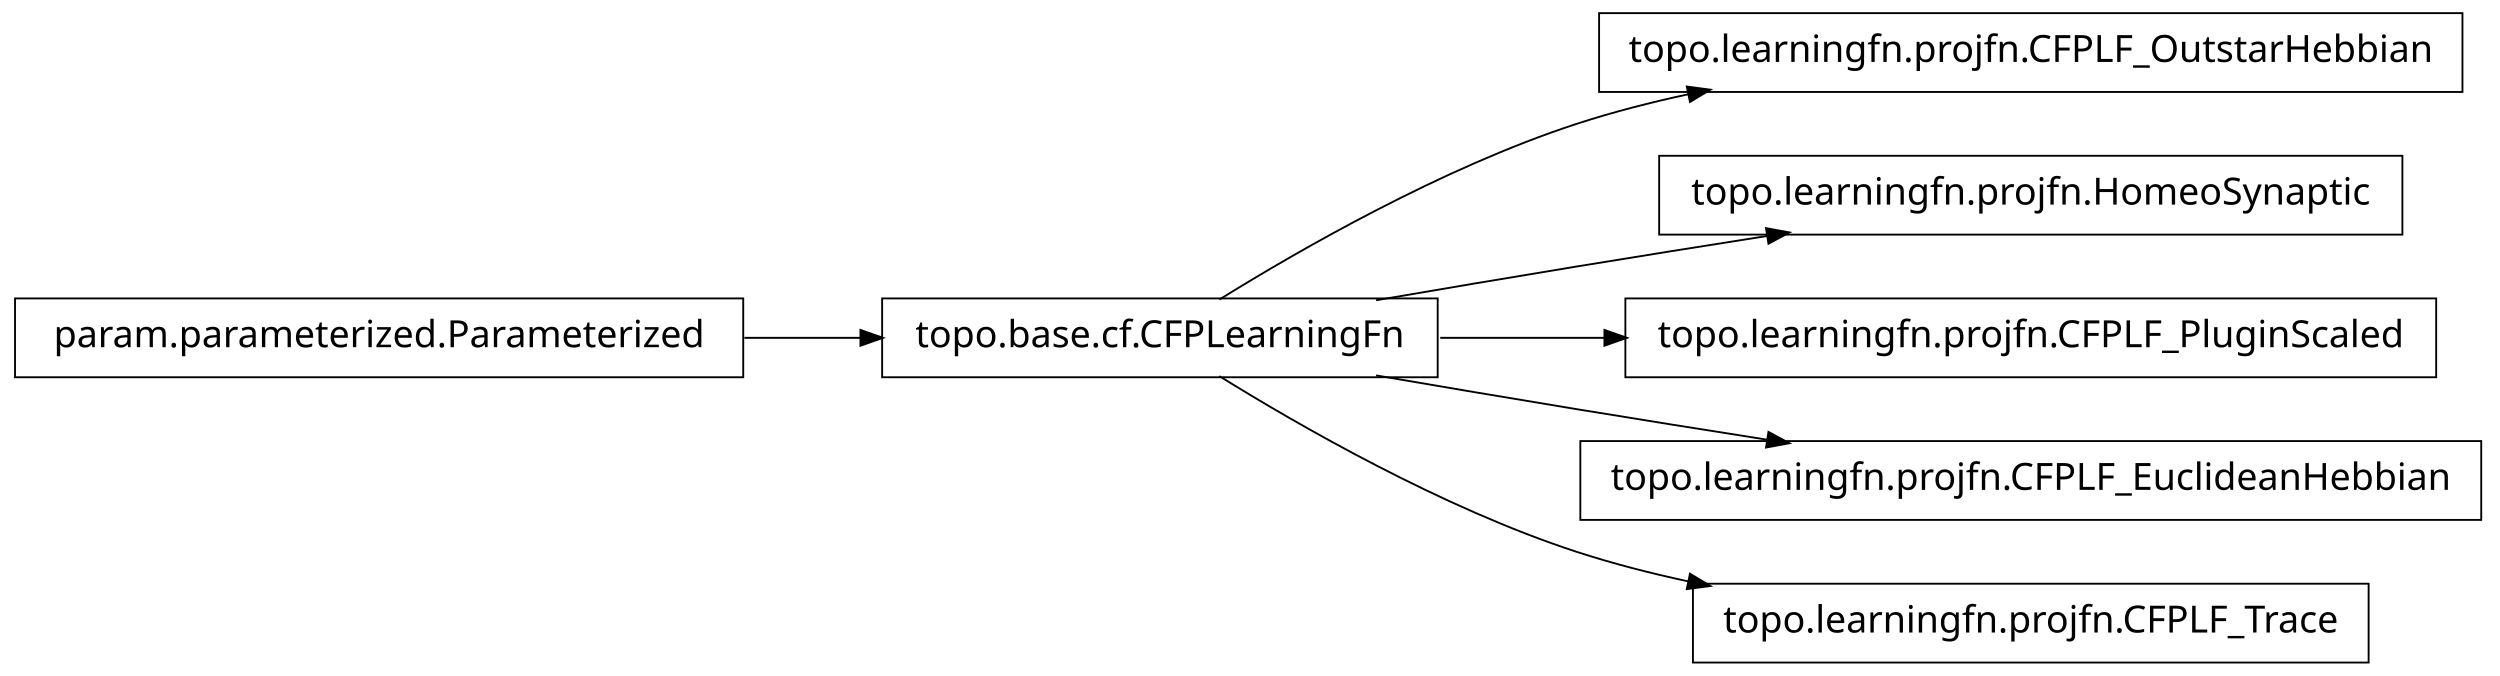
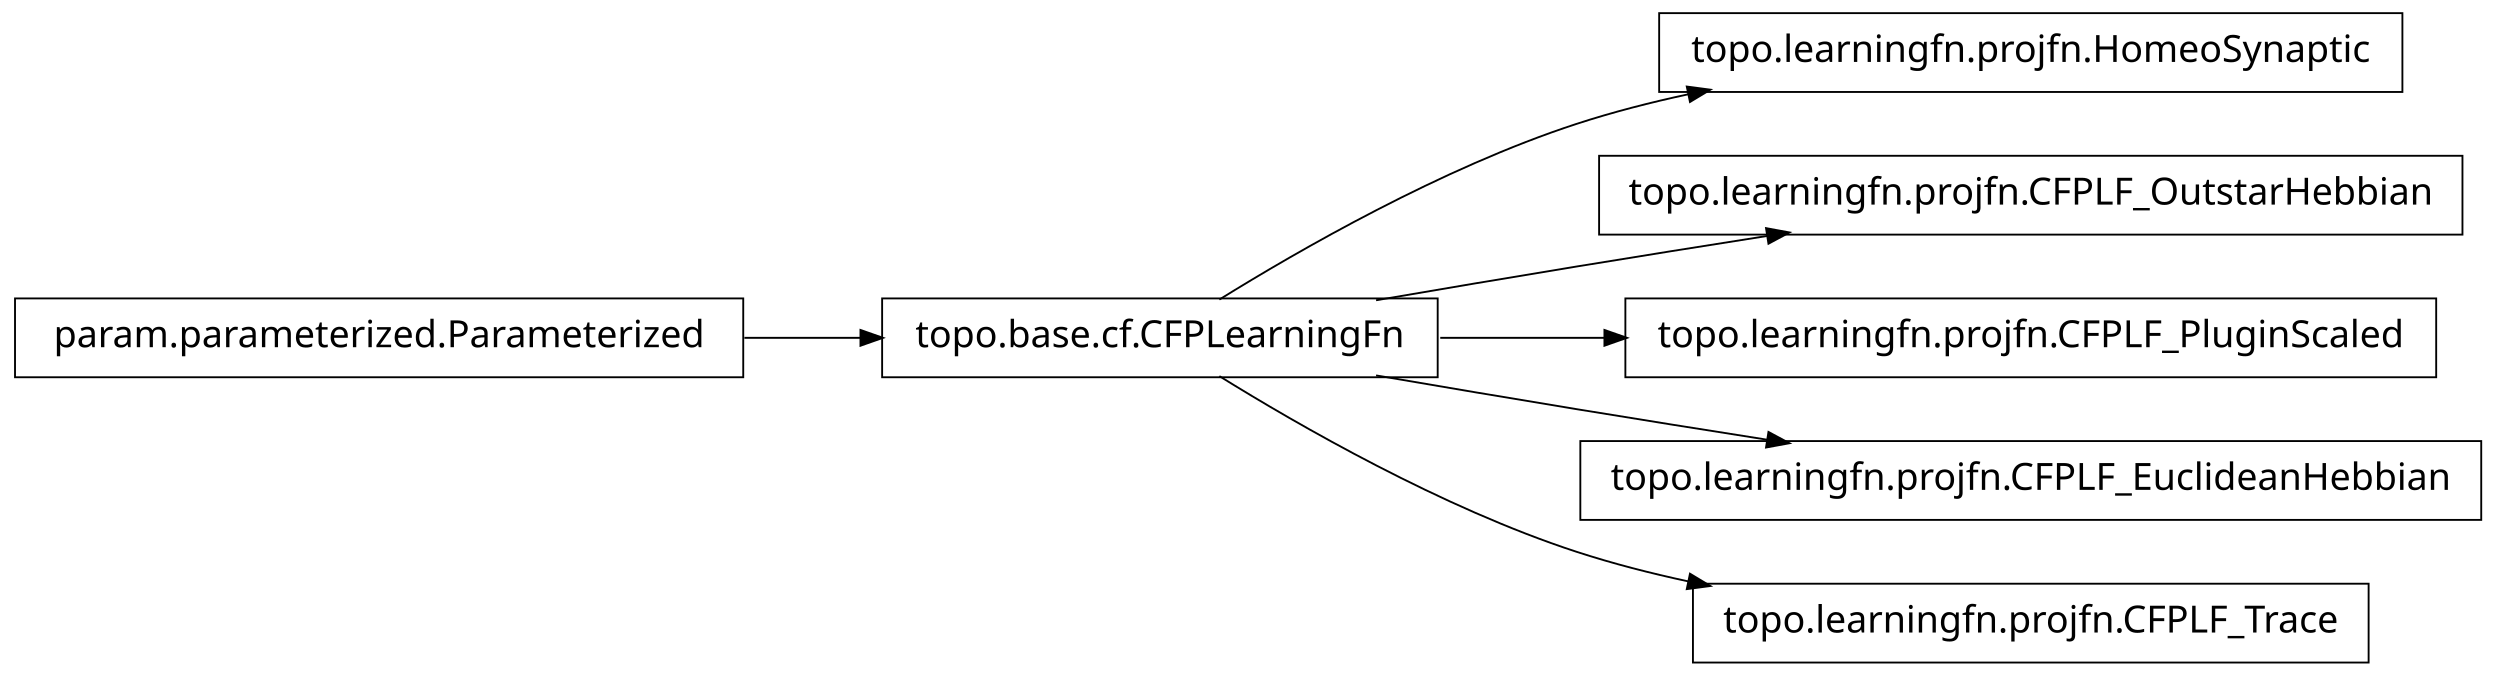
<svg xmlns="http://www.w3.org/2000/svg" width="666pt" height="180pt" viewBox="0.00 0.00 666.00 180.00">
  <g id="graph1" class="graph" transform="scale(1 1) rotate(0) translate(4 176)">
    <polygon fill="white" stroke="white" points="-4,5 -4,-176 663,-176 663,5 -4,5" />
    <g id="node1" class="node">
-       <polygon fill="none" stroke="black" stroke-width="0.5" points="652,-172.5 422,-172.5 422,-151.5 652,-151.5 652,-172.5" />
-       <text text-anchor="middle" x="537" y="-159.5" font-family="Vera" font-size="10.00">topo.learningfn.projfn.CFPLF_OutstarHebbian</text>
-     </g>
-     <g id="node2" class="node">
      <polygon fill="none" stroke="black" stroke-width="0.5" points="379,-96.5 231,-96.5 231,-75.5 379,-75.5 379,-96.5" />
      <text text-anchor="middle" x="305" y="-83.5" font-family="Vera" font-size="10.00">topo.base.cf.CFPLearningFn</text>
    </g>
-     <g id="edge2" class="edge">
+     <g id="node4" class="node">
+       <polygon fill="none" stroke="black" stroke-width="0.5" points="636,-172.5 438,-172.5 438,-151.5 636,-151.5 636,-172.5" />
+       <text text-anchor="middle" x="537" y="-159.5" font-family="Vera" font-size="10.00">topo.learningfn.projfn.HomeoSynaptic</text>
+     </g>
+     <g id="edge4" class="edge">
      <path fill="none" stroke="black" stroke-width="0.5" d="M320.839,-96.203C341.762,-109.184 380.162,-131.319 416,-143 425.556,-146.115 435.708,-148.727 445.91,-150.916" />
      <polygon fill="black" stroke="black" points="445.669,-152.653 450.92,-151.957 446.381,-149.226 445.669,-152.653" />
    </g>
-     <g id="node4" class="node">
-       <polygon fill="none" stroke="black" stroke-width="0.5" points="636,-134.5 438,-134.5 438,-113.5 636,-113.5 636,-134.5" />
-       <text text-anchor="middle" x="537" y="-121.5" font-family="Vera" font-size="10.00">topo.learningfn.projfn.HomeoSynaptic</text>
+     <g id="node6" class="node">
+       <polygon fill="none" stroke="black" stroke-width="0.5" points="652,-134.5 422,-134.5 422,-113.5 652,-113.5 652,-134.5" />
+       <text text-anchor="middle" x="537" y="-121.5" font-family="Vera" font-size="10.00">topo.learningfn.projfn.CFPLF_OutstarHebbian</text>
    </g>
-     <g id="edge4" class="edge">
+     <g id="edge6" class="edge">
      <path fill="none" stroke="black" stroke-width="0.5" d="M362.586,-96.012C379.762,-98.957 398.636,-102.151 416,-105 432.449,-107.699 450.17,-110.527 466.842,-113.151" />
      <polygon fill="black" stroke="black" points="466.768,-114.911 471.98,-113.959 467.312,-111.454 466.768,-114.911" />
    </g>
    <g id="node8" class="node">
      <polygon fill="none" stroke="black" stroke-width="0.5" points="645,-96.5 429,-96.5 429,-75.5 645,-75.5 645,-96.5" />
      <text text-anchor="middle" x="537" y="-83.5" font-family="Vera" font-size="10.00">topo.learningfn.projfn.CFPLF_PluginScaled</text>
    </g>
    <g id="edge8" class="edge">
      <path fill="none" stroke="black" stroke-width="0.5" d="M379.683,-86C393.726,-86 408.699,-86 423.614,-86" />
      <polygon fill="black" stroke="black" points="423.668,-87.75 428.668,-86 423.668,-84.25 423.668,-87.75" />
    </g>
    <g id="node10" class="node">
      <polygon fill="none" stroke="black" stroke-width="0.5" points="657,-58.5 417,-58.5 417,-37.5 657,-37.5 657,-58.5" />
      <text text-anchor="middle" x="537" y="-45.5" font-family="Vera" font-size="10.00">topo.learningfn.projfn.CFPLF_EuclideanHebbian</text>
    </g>
    <g id="edge10" class="edge">
      <path fill="none" stroke="black" stroke-width="0.5" d="M362.586,-75.988C379.762,-73.043 398.636,-69.849 416,-67 432.449,-64.301 450.17,-61.473 466.842,-58.849" />
      <polygon fill="black" stroke="black" points="467.312,-60.546 471.98,-58.041 466.768,-57.089 467.312,-60.546" />
    </g>
    <g id="node12" class="node">
      <polygon fill="none" stroke="black" stroke-width="0.5" points="627,-20.5 447,-20.5 447,0.5 627,0.5 627,-20.5" />
      <text text-anchor="middle" x="537" y="-7.5" font-family="Vera" font-size="10.00">topo.learningfn.projfn.CFPLF_Trace</text>
    </g>
    <g id="edge12" class="edge">
      <path fill="none" stroke="black" stroke-width="0.5" d="M320.839,-75.797C341.762,-62.816 380.162,-40.681 416,-29 425.556,-25.885 435.708,-23.273 445.91,-21.084" />
      <polygon fill="black" stroke="black" points="446.381,-22.774 450.92,-20.043 445.669,-19.347 446.381,-22.774" />
    </g>
-     <g id="node6" class="node">
+     <g id="node2" class="node">
      <polygon fill="none" stroke="black" stroke-width="0.5" points="194,-96.5 5.68434e-14,-96.5 0,-75.5 194,-75.5 194,-96.5" />
      <text text-anchor="middle" x="97" y="-83.5" font-family="Vera" font-size="10.00">param.parameterized.Parameterized</text>
    </g>
-     <g id="edge6" class="edge">
+     <g id="edge2" class="edge">
      <path fill="none" stroke="black" stroke-width="0.5" d="M194.301,-86C204.655,-86 215.098,-86 225.218,-86" />
      <polygon fill="black" stroke="black" points="225.478,-87.75 230.478,-86 225.477,-84.25 225.478,-87.75" />
    </g>
  </g>
</svg>
